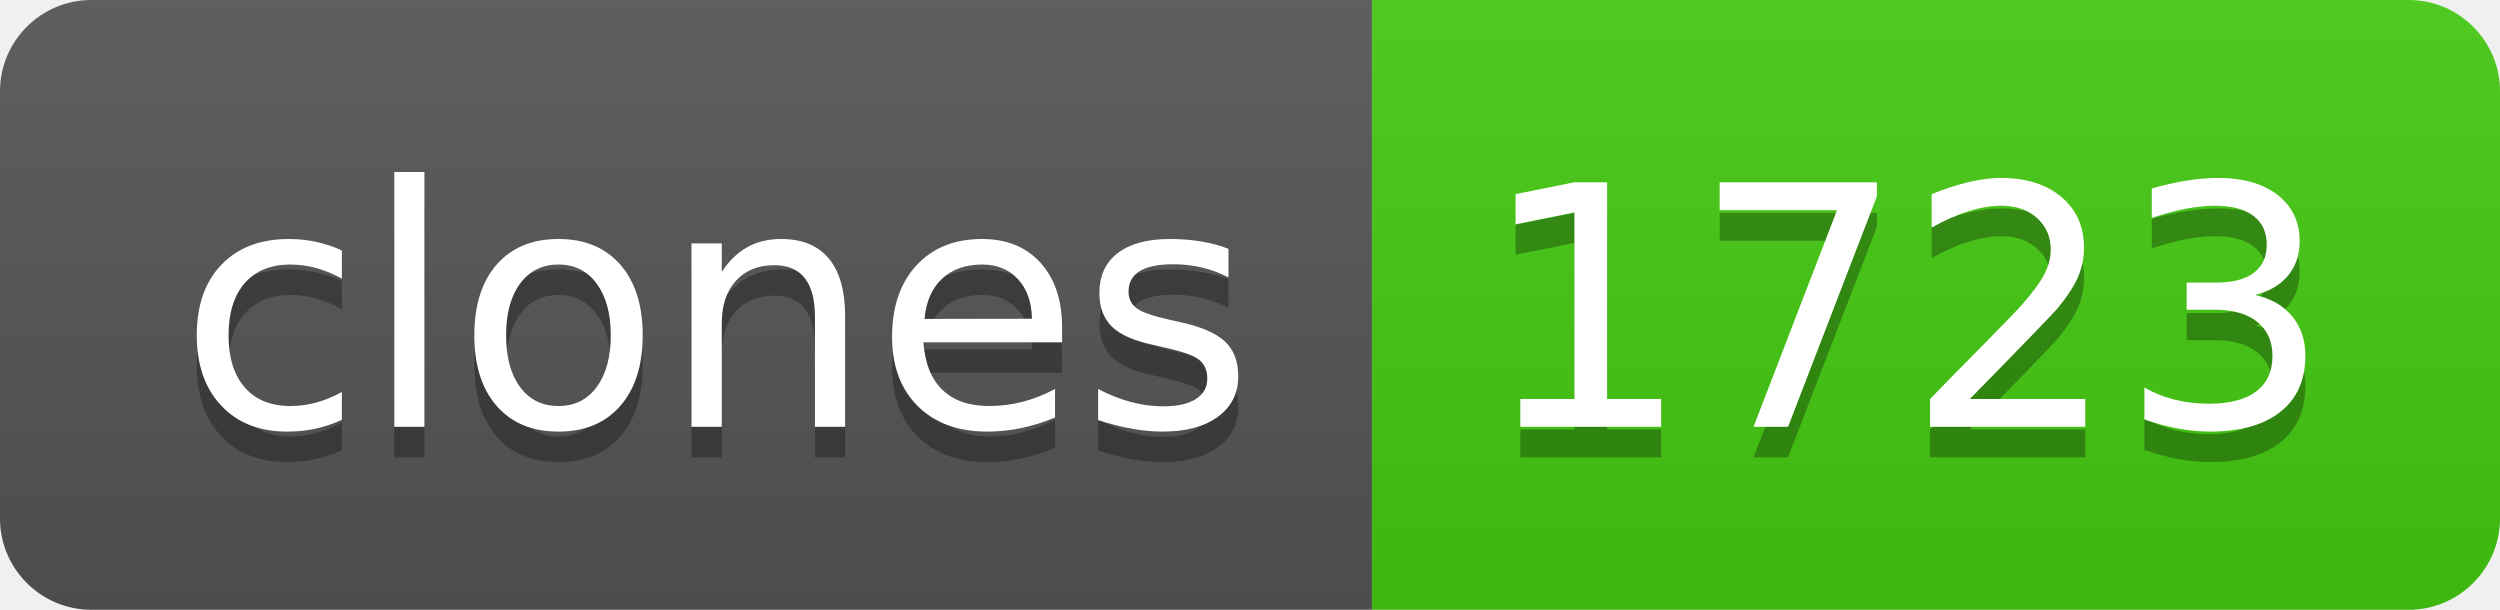
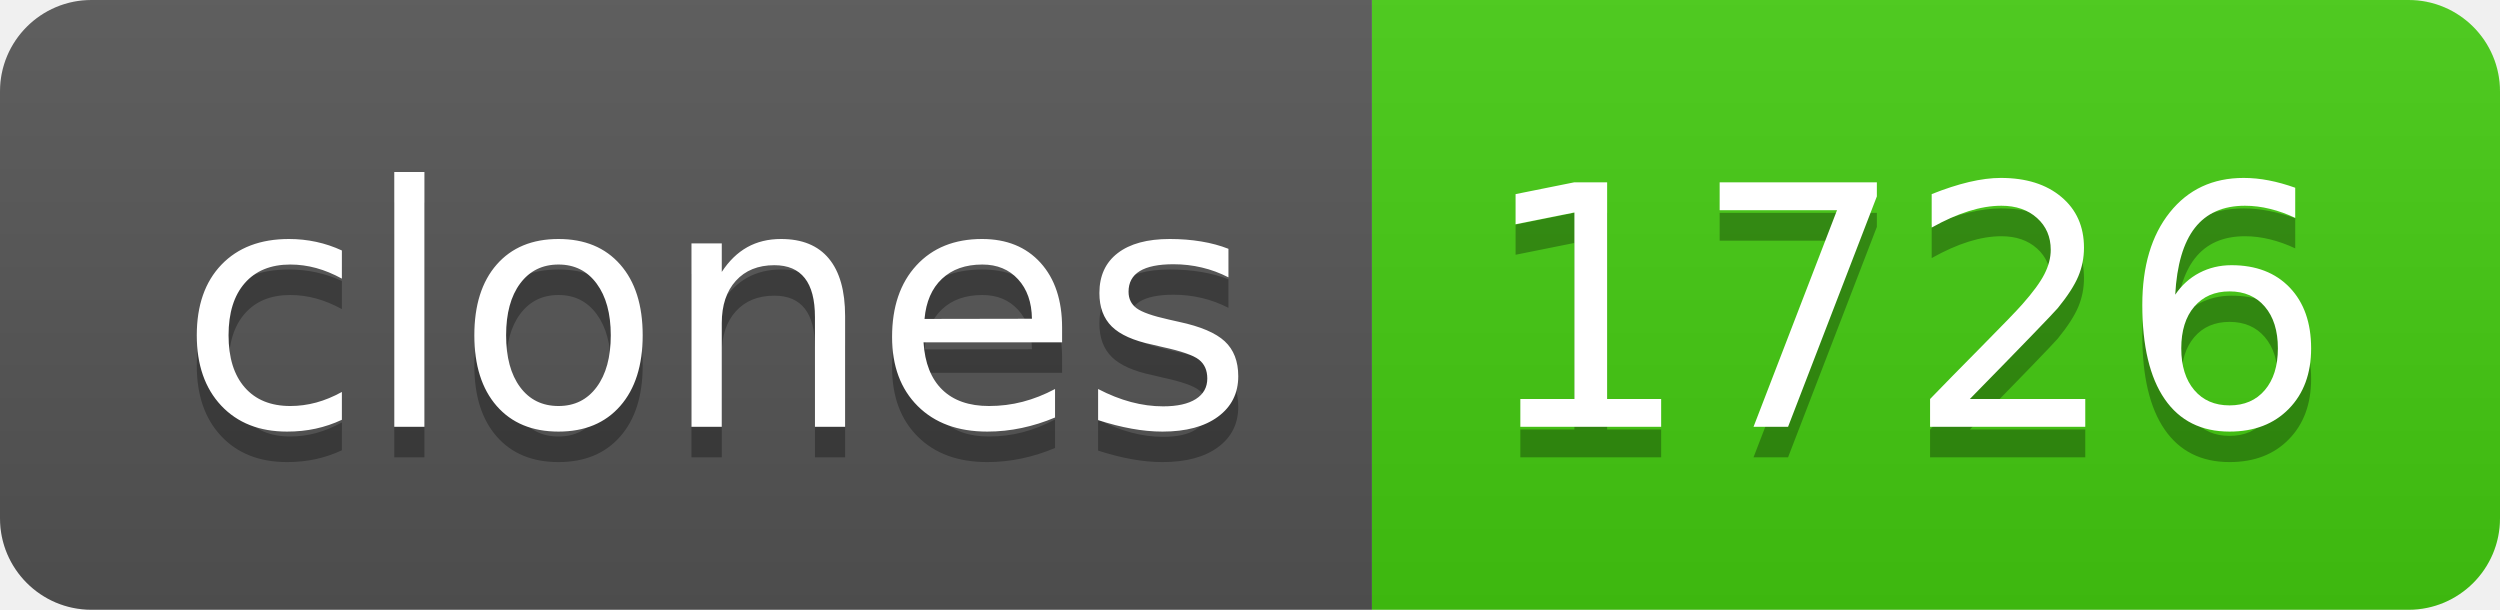
- <svg xmlns="http://www.w3.org/2000/svg" width="82" height="20" role="img" aria-label="clones: 1723">
+ <svg xmlns="http://www.w3.org/2000/svg" width="82" height="20" role="img" aria-label="clones: 1726">
  <linearGradient id="s" x2="0" y2="100%">
    <stop offset="0" stop-color="#bbb" stop-opacity=".1" />
    <stop offset="1" stop-opacity=".1" />
  </linearGradient>
  <clipPath id="r">
    <rect width="82" height="20" rx="3" fill="#fff" />
  </clipPath>
  <g clip-path="url(#r)">
    <rect width="45" height="20" fill="#555" />
    <rect x="45" width="37" height="20" fill="#4c1" />
    <rect width="82" height="20" fill="url(#s)" />
  </g>
  <g fill="#fff" text-anchor="middle" font-family="Verdana,Geneva,DejaVu Sans,sans-serif" text-rendering="geometricPrecision" font-size="110">
    <text aria-hidden="true" x="235" y="150" fill="#010101" fill-opacity=".3" transform="scale(.1)" textLength="350">clones</text>
    <text x="235" y="140" transform="scale(.1)" fill="#fff" textLength="350">clones</text>
-     <text aria-hidden="true" x="625" y="150" fill="#010101" fill-opacity=".3" transform="scale(.1)" textLength="270">1723</text>
-     <text x="625" y="140" transform="scale(.1)" fill="#fff" textLength="270">1723</text>
+     <text aria-hidden="true" x="625" y="150" fill="#010101" fill-opacity=".3" transform="scale(.1)" textLength="270">1726</text>
+     <text x="625" y="140" transform="scale(.1)" fill="#fff" textLength="270">1726</text>
  </g>
</svg>
